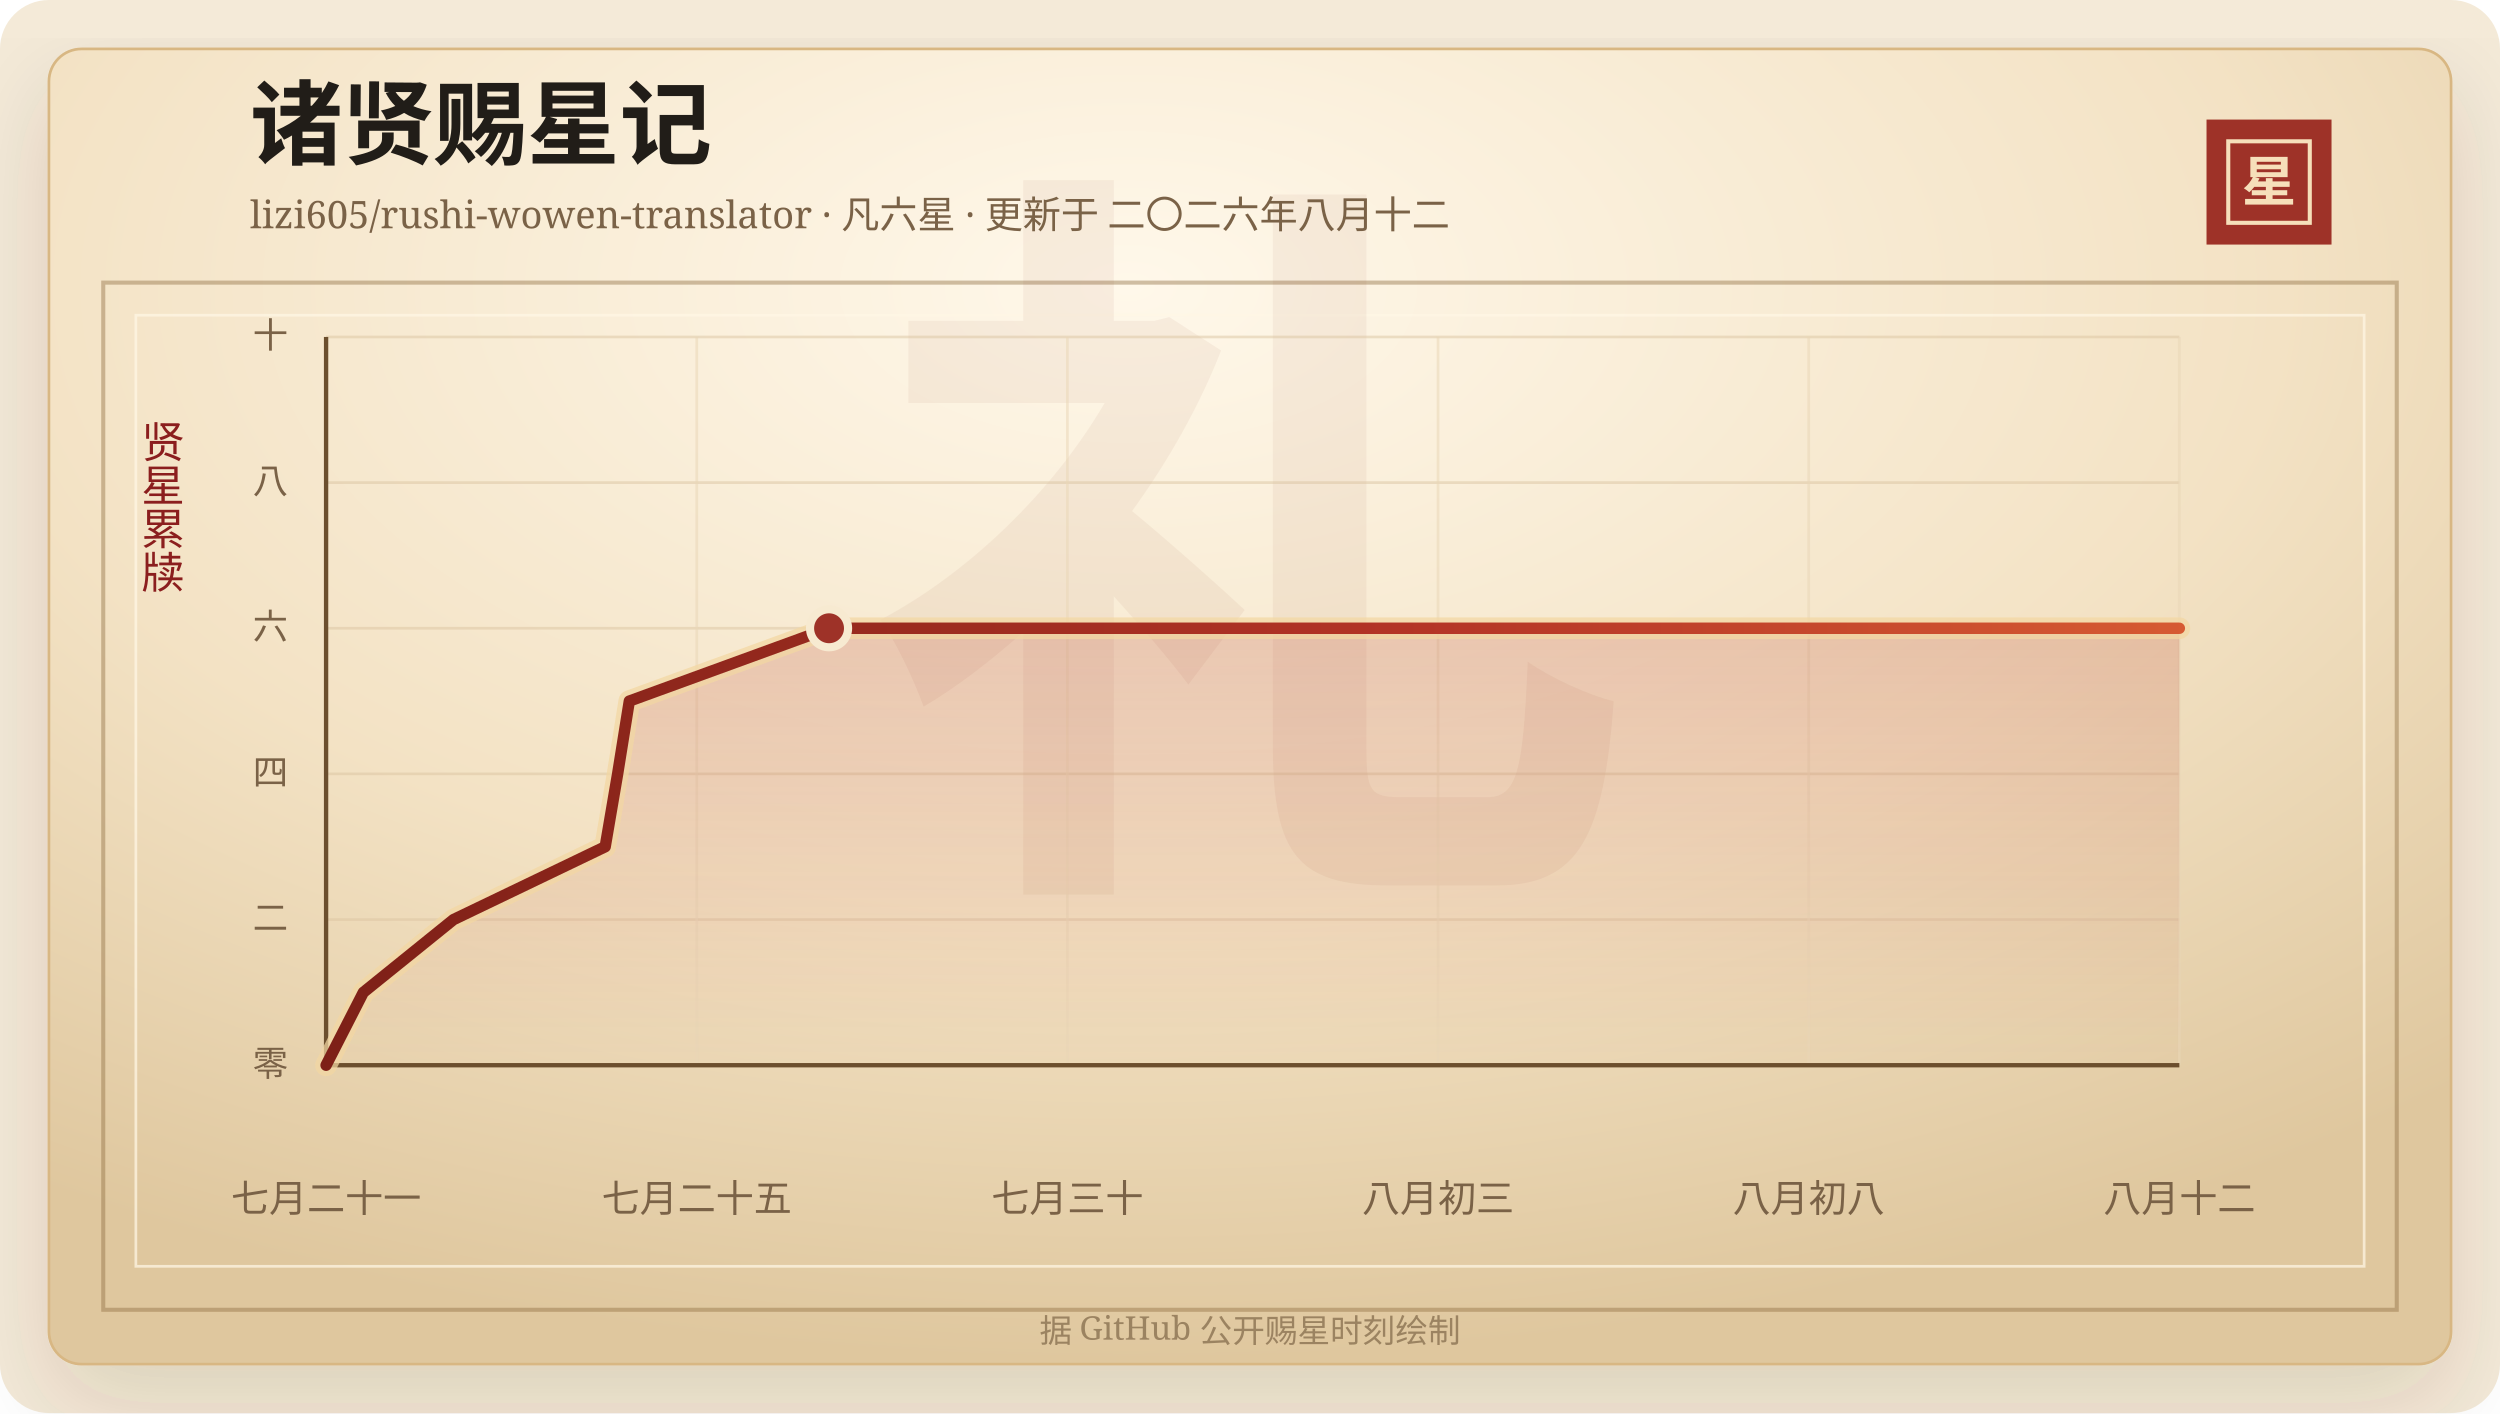
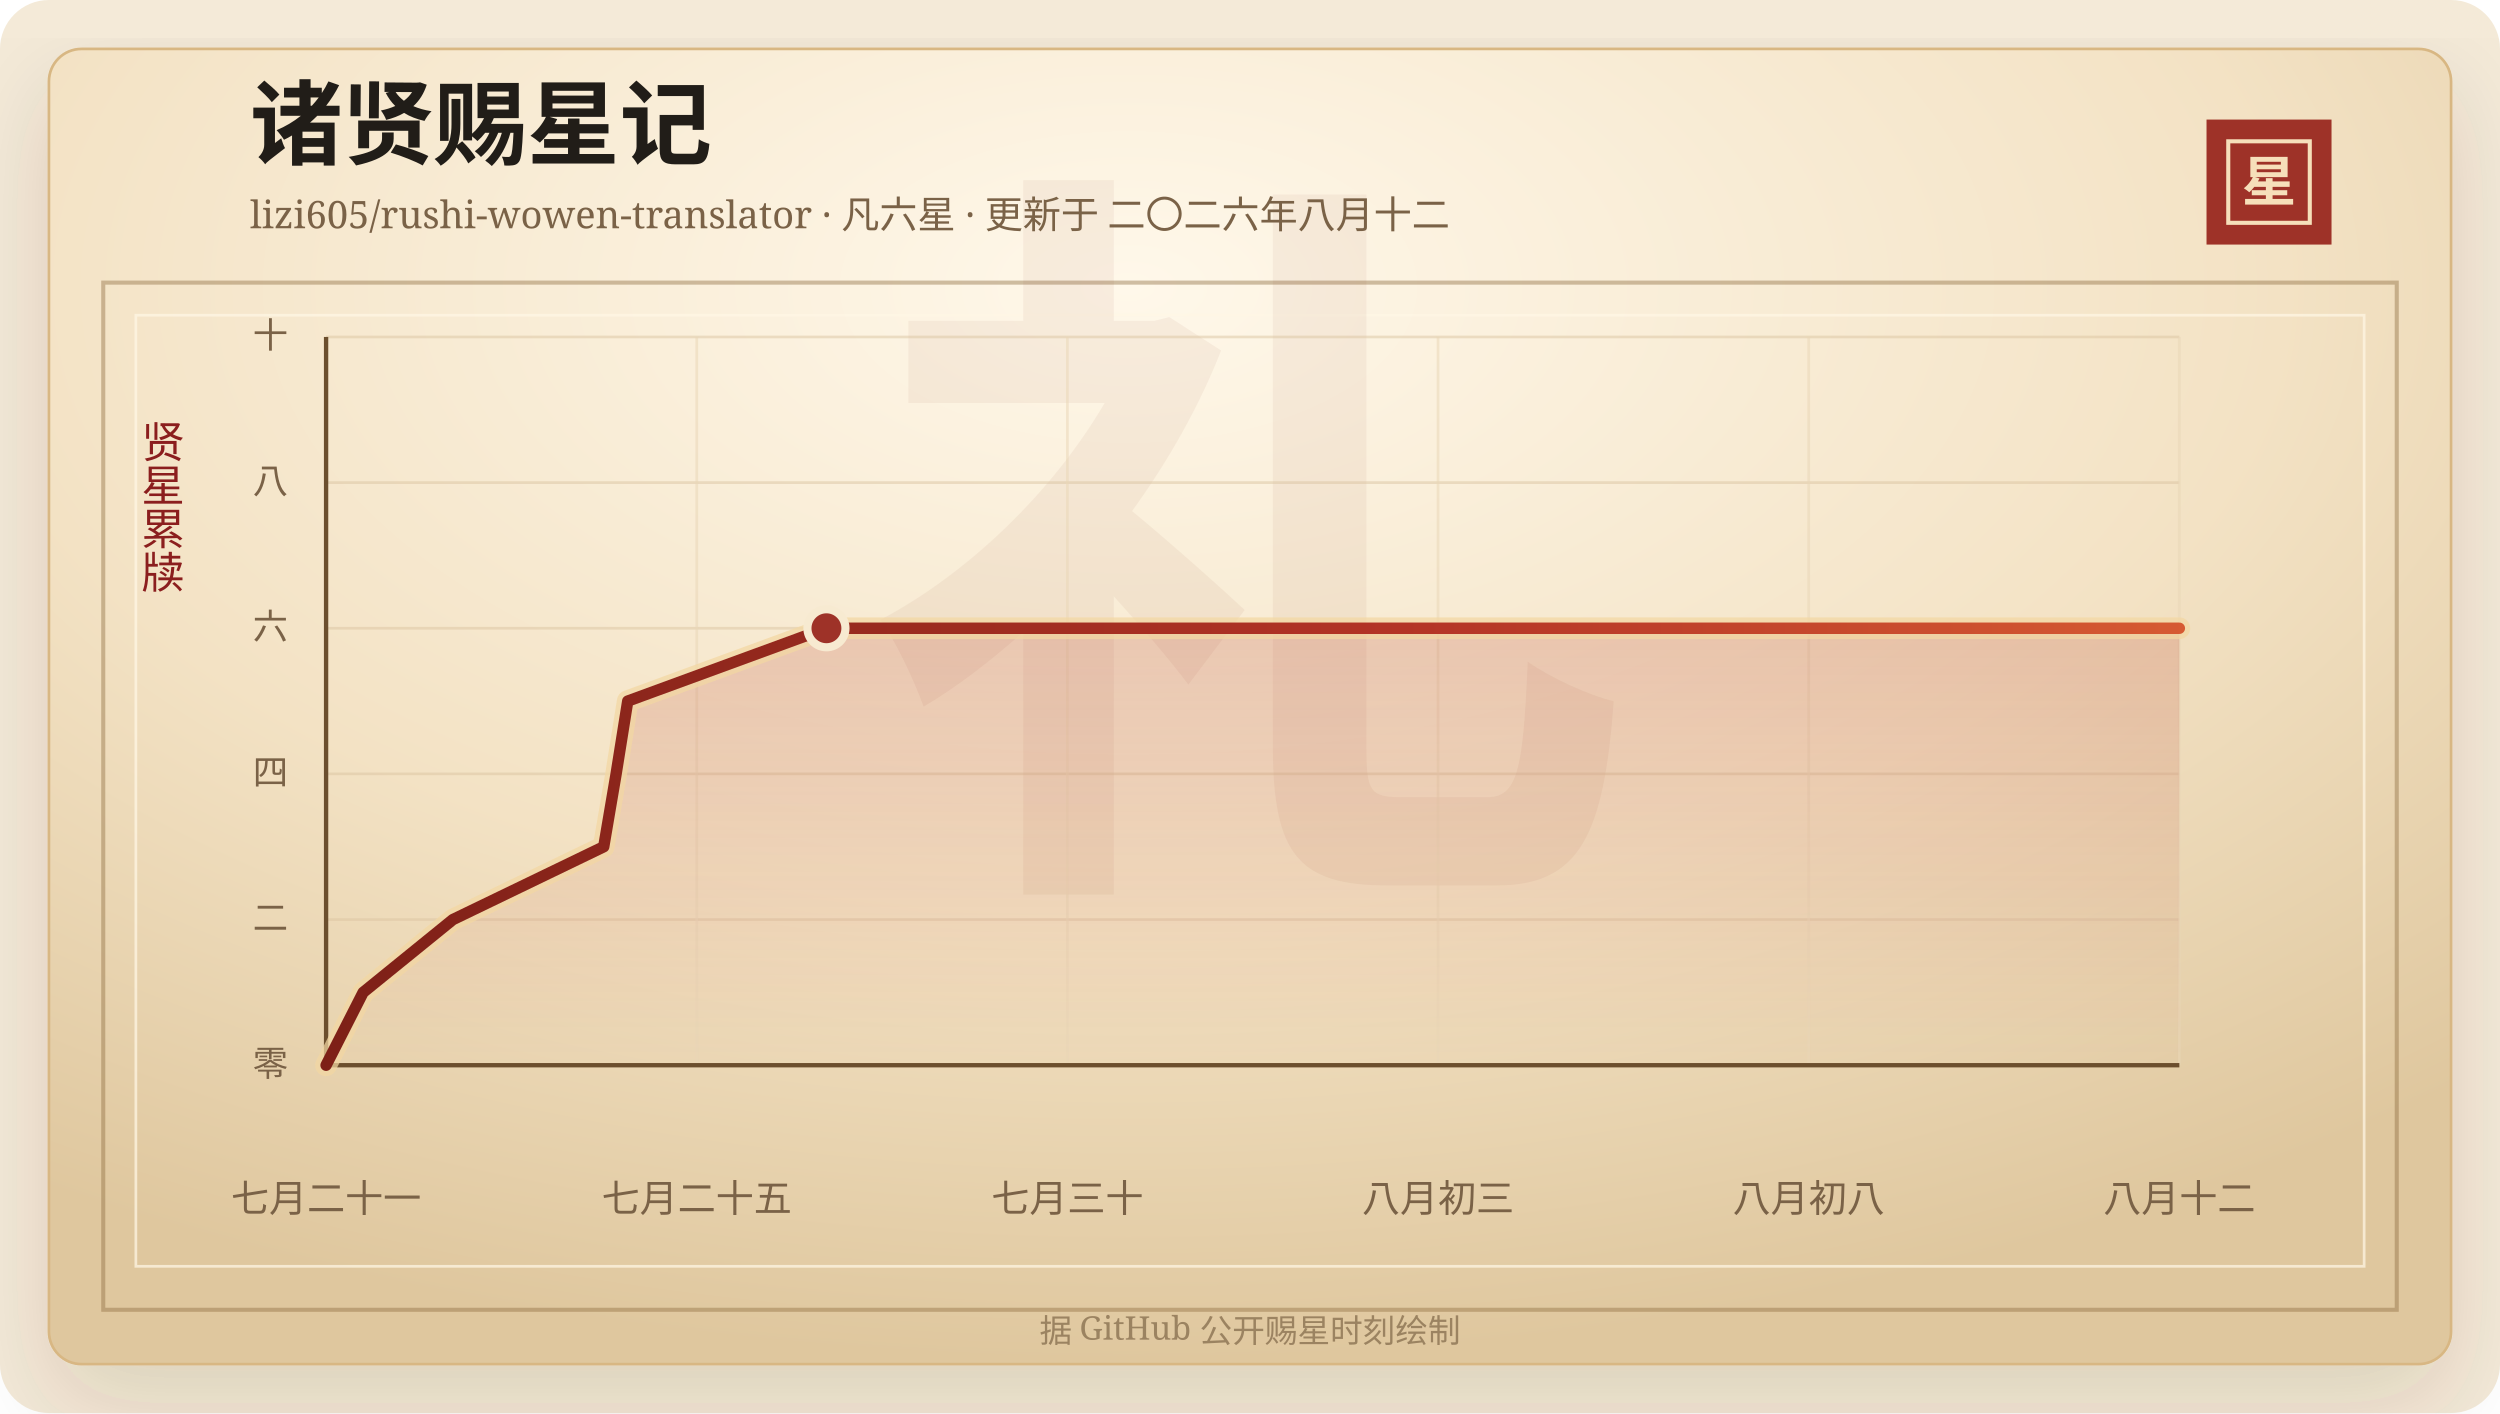
<svg xmlns="http://www.w3.org/2000/svg" width="920" height="520" viewBox="0 0 920 520" role="img" aria-labelledby="title desc">
  <defs>
    <linearGradient id="line" x1="0" x2="1" y1="0" y2="0">
      <stop offset="0%" stop-color="#7d2017" />
      <stop offset="58%" stop-color="#b33426" />
      <stop offset="100%" stop-color="#d65a32" />
    </linearGradient>
    <linearGradient id="area" x1="0" x2="0" y1="0" y2="1">
      <stop offset="0%" stop-color="#b33426" stop-opacity="0.2" />
      <stop offset="100%" stop-color="#b33426" stop-opacity="0" />
    </linearGradient>
    <radialGradient id="paper" cx="45%" cy="18%" r="82%">
      <stop offset="0%" stop-color="#fff8ea" />
      <stop offset="58%" stop-color="#f3e2c4" />
      <stop offset="100%" stop-color="#dfc79e" />
    </radialGradient>
    <filter id="shadow" x="-20%" y="-20%" width="140%" height="140%">
      <feDropShadow dx="0" dy="14" stdDeviation="18" flood-color="#3b2a20" flood-opacity="0.14" />
    </filter>
  </defs>
  <rect width="920" height="520" rx="18" fill="#f4ead8" />
  <rect x="18" y="18" width="884" height="484" rx="12" fill="url(#paper)" stroke="#d8b783" filter="url(#shadow)" />
  <rect x="38" y="104" width="844" height="378" fill="none" stroke="#8c6b3f" stroke-opacity="0.42" stroke-width="1.5" />
  <rect x="50" y="116" width="820" height="350" fill="none" stroke="#fff7e5" stroke-opacity="0.72" />
  <text x="460" y="304" text-anchor="middle" fill="#8c342a" fill-opacity="0.06" font-family="Songti SC, STSong, SimSun, serif" font-size="280" font-weight="700">礼</text>
  <text x="92" y="58" fill="#211d18" font-family="Songti SC, STSong, SimSun, serif" font-size="34" font-weight="700">诸贤赐星记</text>
  <text x="92" y="84" fill="#7a6247" font-family="Songti SC, STSong, SimSun, serif" font-size="14.0">lizi605/rushi-wowen-translator · 凡六星 · 更新于 二〇二六年八月十二</text>
  <rect x="812" y="44" width="46" height="46" fill="#9e3228" />
  <rect x="820" y="52" width="30" height="30" fill="none" stroke="#f6dfba" stroke-width="1.5" />
  <text x="835" y="74" text-anchor="middle" fill="#f6dfba" font-family="Songti SC, STSong, SimSun, serif" font-size="20" font-weight="700">星</text>
  <text x="60" y="166" text-anchor="middle" fill="#8b1e1e" font-family="Songti SC, STSong, SimSun, serif" font-size="16" writing-mode="vertical-rl">贤星累牍</text>
  <line x1="120" y1="392.00" x2="802" y2="392.00" stroke="#d9c29e" stroke-opacity="0.48" />
  <text x="106" y="396.00" text-anchor="end" fill="#7a6247" font-family="Songti SC, STSong, SimSun, serif" font-size="13">零</text>
  <line x1="120" y1="338.40" x2="802" y2="338.40" stroke="#d9c29e" stroke-opacity="0.48" />
  <text x="106" y="342.40" text-anchor="end" fill="#7a6247" font-family="Songti SC, STSong, SimSun, serif" font-size="13">二</text>
  <line x1="120" y1="284.80" x2="802" y2="284.80" stroke="#d9c29e" stroke-opacity="0.48" />
  <text x="106" y="288.80" text-anchor="end" fill="#7a6247" font-family="Songti SC, STSong, SimSun, serif" font-size="13">四</text>
  <line x1="120" y1="231.20" x2="802" y2="231.20" stroke="#d9c29e" stroke-opacity="0.48" />
  <text x="106" y="235.20" text-anchor="end" fill="#7a6247" font-family="Songti SC, STSong, SimSun, serif" font-size="13">六</text>
  <line x1="120" y1="177.60" x2="802" y2="177.60" stroke="#d9c29e" stroke-opacity="0.48" />
  <text x="106" y="181.60" text-anchor="end" fill="#7a6247" font-family="Songti SC, STSong, SimSun, serif" font-size="13">八</text>
  <line x1="120" y1="124.00" x2="802" y2="124.00" stroke="#d9c29e" stroke-opacity="0.48" />
  <text x="106" y="128.00" text-anchor="end" fill="#7a6247" font-family="Songti SC, STSong, SimSun, serif" font-size="13">十</text>
  <line x1="120.00" y1="124" x2="120.00" y2="392" stroke="#ead6b7" stroke-opacity="0.54" />
  <text x="120.00" y="446" text-anchor="middle" fill="#7a6247" font-family="Songti SC, STSong, SimSun, serif" font-size="14">七月二十一</text>
  <line x1="256.40" y1="124" x2="256.40" y2="392" stroke="#ead6b7" stroke-opacity="0.54" />
  <text x="256.40" y="446" text-anchor="middle" fill="#7a6247" font-family="Songti SC, STSong, SimSun, serif" font-size="14">七月二十五</text>
  <line x1="392.80" y1="124" x2="392.80" y2="392" stroke="#ead6b7" stroke-opacity="0.54" />
  <text x="392.80" y="446" text-anchor="middle" fill="#7a6247" font-family="Songti SC, STSong, SimSun, serif" font-size="14">七月三十</text>
  <line x1="529.20" y1="124" x2="529.20" y2="392" stroke="#ead6b7" stroke-opacity="0.54" />
  <text x="529.20" y="446" text-anchor="middle" fill="#7a6247" font-family="Songti SC, STSong, SimSun, serif" font-size="14">八月初三</text>
  <line x1="665.60" y1="124" x2="665.60" y2="392" stroke="#ead6b7" stroke-opacity="0.54" />
  <text x="665.60" y="446" text-anchor="middle" fill="#7a6247" font-family="Songti SC, STSong, SimSun, serif" font-size="14">八月初八</text>
  <line x1="802.00" y1="124" x2="802.00" y2="392" stroke="#ead6b7" stroke-opacity="0.54" />
  <text x="802.00" y="446" text-anchor="middle" fill="#7a6247" font-family="Songti SC, STSong, SimSun, serif" font-size="14">八月十二</text>
  <line x1="120" y1="392" x2="802" y2="392" stroke="#6c4f2e" stroke-width="1.6" />
  <line x1="120" y1="124" x2="120" y2="392" stroke="#6c4f2e" stroke-width="1.6" />
-   <polygon points="120.00,392.00 120.00,392.00 133.71,365.20 166.90,338.40 222.71,311.60 227.29,284.80 231.59,258.00 305.09,231.20 802.00,231.20 802.00,392.00" fill="url(#area)" />
-   <polyline points="120.00,392.00 133.71,365.20 166.90,338.40 222.71,311.60 227.29,284.80 231.59,258.00 305.09,231.20 802.00,231.20" fill="none" stroke="#f3d7a2" stroke-width="8" stroke-linecap="round" stroke-linejoin="round" opacity="0.72" />
-   <polyline points="120.00,392.00 133.71,365.20 166.90,338.40 222.71,311.60 227.29,284.80 231.59,258.00 305.09,231.20 802.00,231.20" fill="none" stroke="url(#line)" stroke-width="4.2" stroke-linecap="round" stroke-linejoin="round" />
-   <circle cx="305.09" cy="231.20" r="7" fill="#9e3228" stroke="#f7ead1" stroke-width="3" />
+   <polygon points="120.00,392.00 120.00,392.00 133.64,365.20 166.66,338.40 222.17,311.60 226.73,284.80 231.01,258.00 304.13,231.20 802.00,231.20 802.00,392.00" fill="url(#area)" />
+   <polyline points="120.00,392.00 133.64,365.20 166.66,338.40 222.17,311.60 226.73,284.80 231.01,258.00 304.13,231.20 802.00,231.20" fill="none" stroke="#f3d7a2" stroke-width="8" stroke-linecap="round" stroke-linejoin="round" opacity="0.72" />
+   <polyline points="120.00,392.00 133.64,365.20 166.66,338.40 222.17,311.60 226.73,284.80 231.01,258.00 304.13,231.20 802.00,231.20" fill="none" stroke="url(#line)" stroke-width="4.2" stroke-linecap="round" stroke-linejoin="round" />
+   <circle cx="304.13" cy="231.20" r="7" fill="#9e3228" stroke="#f7ead1" stroke-width="3" />
  <text x="460" y="494" text-anchor="middle" fill="#9b8361" font-family="Songti SC, STSong, SimSun, serif" font-size="12">据 GitHub 公开赐星时刻绘制</text>
</svg>
